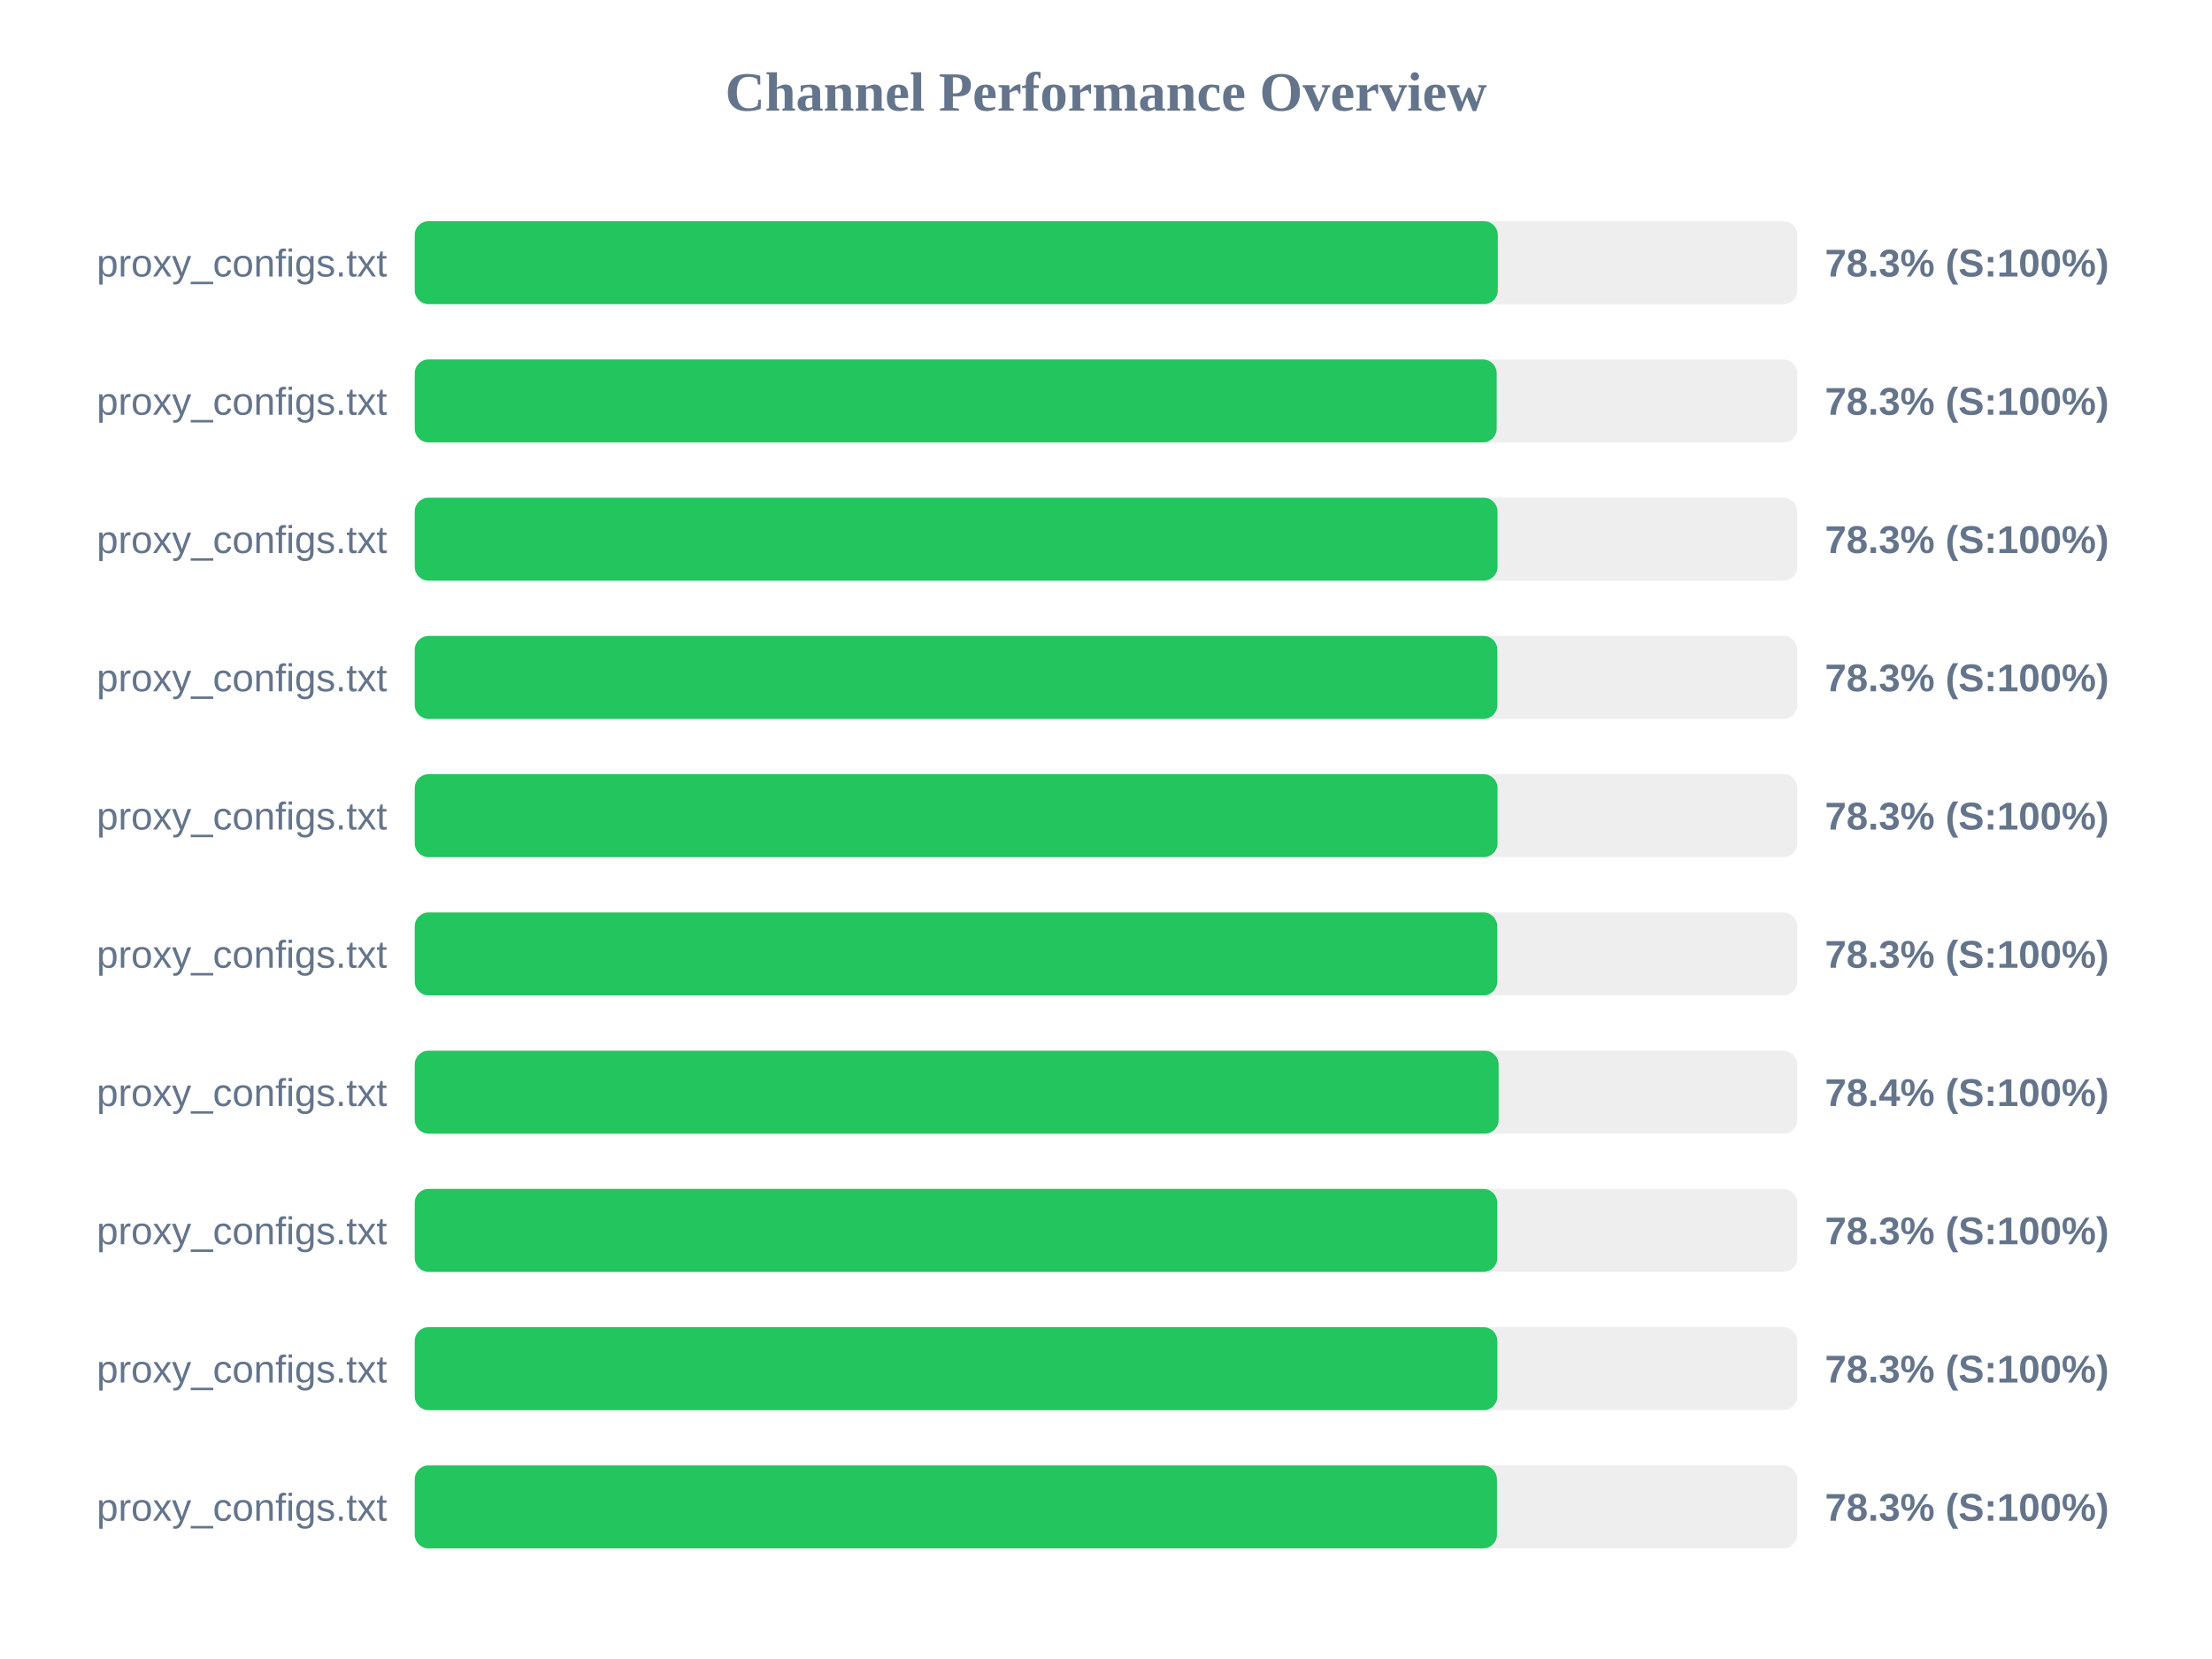
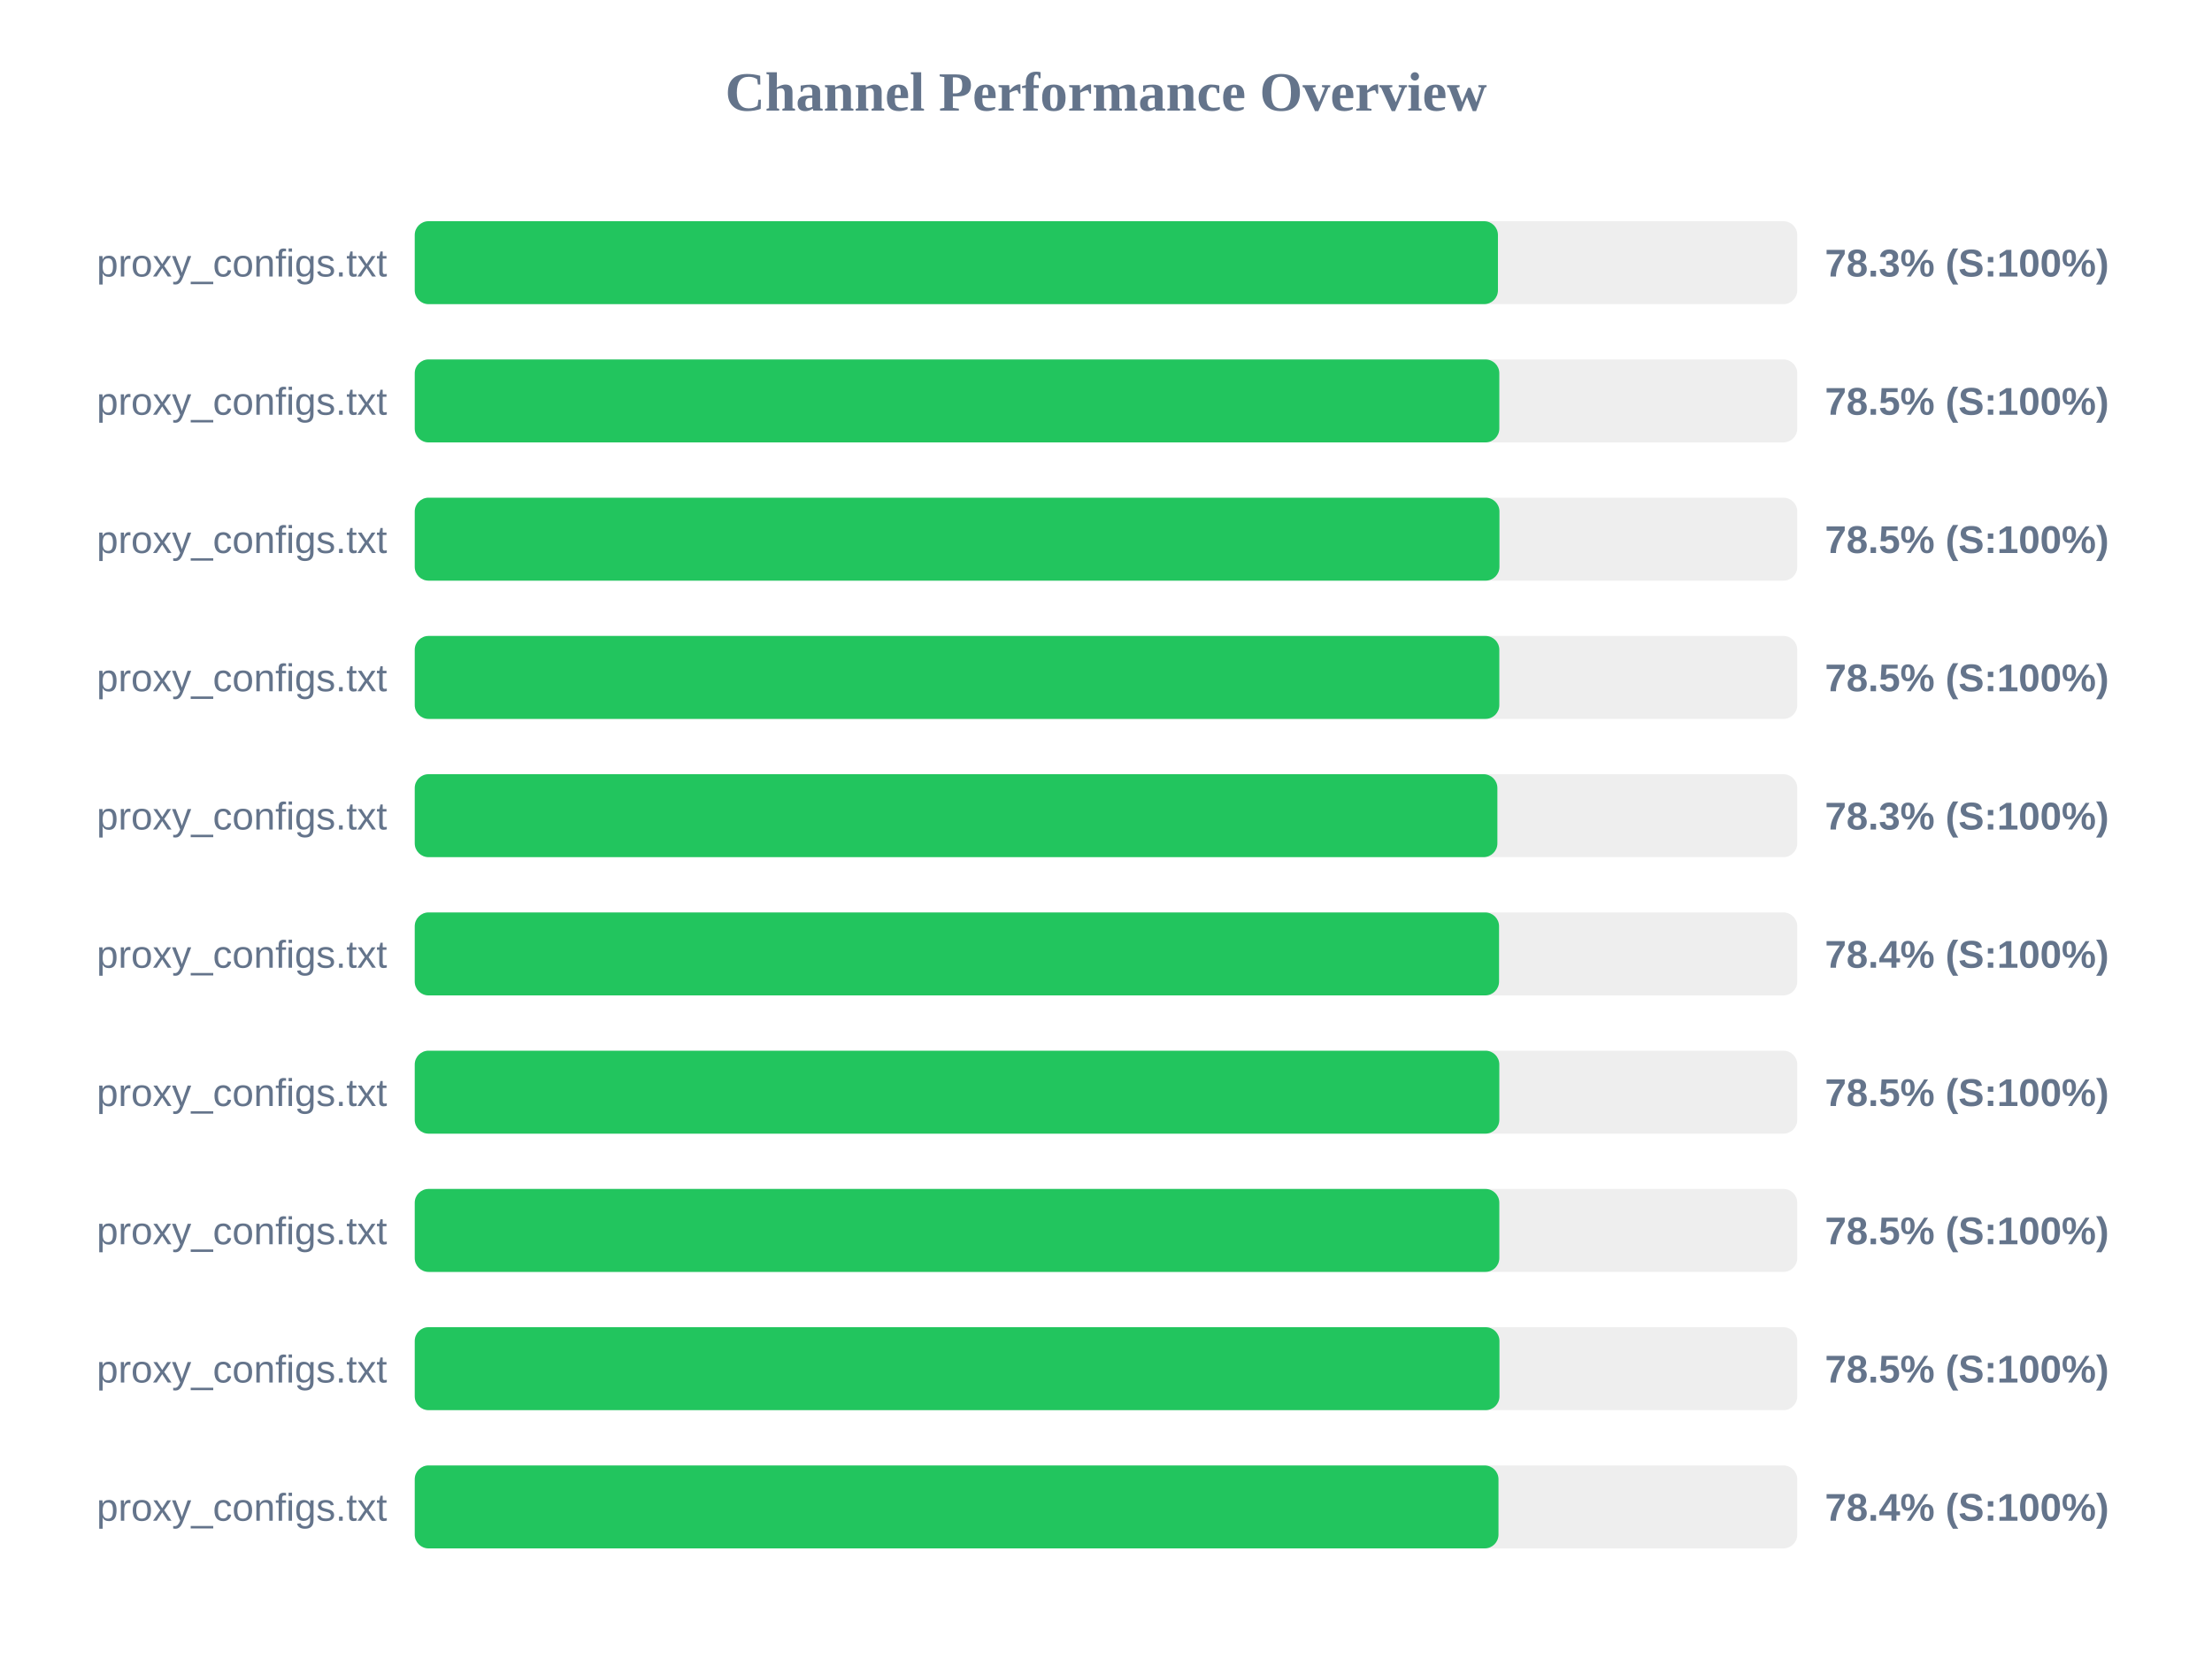
<svg xmlns="http://www.w3.org/2000/svg" width="800" height="600" version="1.1">
  <style>
        .row { font: 14px Arial; fill: #64748b; }
        .score { font: bold 14px Arial; fill: #64748b; }
    </style>
  <text x="400" y="40" text-anchor="middle" font-size="20px" font-weight="bold" fill="#64748b">Channel Performance Overview</text>
  <rect x="150" y="80" width="500" height="30" fill="#eee" rx="5" />
-   <rect x="150" y="80" width="391.7" height="30" fill="#22c55e" rx="5" />
+   <rect x="150" y="80" width="391.75" height="30" fill="#22c55e" rx="5" />
  <text x="140" y="100" text-anchor="end" class="row">proxy_configs.txt</text>
  <text x="660" y="100" text-anchor="start" class="score">78.3% (S:100%)</text>
  <rect x="150" y="130" width="500" height="30" fill="#eee" rx="5" />
-   <rect x="150" y="130" width="391.3" height="30" fill="#22c55e" rx="5" />
+   <rect x="150" y="130" width="392.25" height="30" fill="#22c55e" rx="5" />
  <text x="140" y="150" text-anchor="end" class="row">proxy_configs.txt</text>
-   <text x="660" y="150" text-anchor="start" class="score">78.3% (S:100%)</text>
+   <text x="660" y="150" text-anchor="start" class="score">78.5% (S:100%)</text>
  <rect x="150" y="180" width="500" height="30" fill="#eee" rx="5" />
-   <rect x="150" y="180" width="391.6" height="30" fill="#22c55e" rx="5" />
+   <rect x="150" y="180" width="392.3" height="30" fill="#22c55e" rx="5" />
  <text x="140" y="200" text-anchor="end" class="row">proxy_configs.txt</text>
-   <text x="660" y="200" text-anchor="start" class="score">78.3% (S:100%)</text>
+   <text x="660" y="200" text-anchor="start" class="score">78.5% (S:100%)</text>
  <rect x="150" y="230" width="500" height="30" fill="#eee" rx="5" />
-   <rect x="150" y="230" width="391.55" height="30" fill="#22c55e" rx="5" />
+   <rect x="150" y="230" width="392.25" height="30" fill="#22c55e" rx="5" />
  <text x="140" y="250" text-anchor="end" class="row">proxy_configs.txt</text>
-   <text x="660" y="250" text-anchor="start" class="score">78.3% (S:100%)</text>
+   <text x="660" y="250" text-anchor="start" class="score">78.5% (S:100%)</text>
  <rect x="150" y="280" width="500" height="30" fill="#eee" rx="5" />
-   <rect x="150" y="280" width="391.6" height="30" fill="#22c55e" rx="5" />
+   <rect x="150" y="280" width="391.55" height="30" fill="#22c55e" rx="5" />
  <text x="140" y="300" text-anchor="end" class="row">proxy_configs.txt</text>
  <text x="660" y="300" text-anchor="start" class="score">78.3% (S:100%)</text>
  <rect x="150" y="330" width="500" height="30" fill="#eee" rx="5" />
-   <rect x="150" y="330" width="391.5" height="30" fill="#22c55e" rx="5" />
+   <rect x="150" y="330" width="392.15" height="30" fill="#22c55e" rx="5" />
  <text x="140" y="350" text-anchor="end" class="row">proxy_configs.txt</text>
-   <text x="660" y="350" text-anchor="start" class="score">78.3% (S:100%)</text>
+   <text x="660" y="350" text-anchor="start" class="score">78.4% (S:100%)</text>
  <rect x="150" y="380" width="500" height="30" fill="#eee" rx="5" />
-   <rect x="150" y="380" width="392.0" height="30" fill="#22c55e" rx="5" />
+   <rect x="150" y="380" width="392.25" height="30" fill="#22c55e" rx="5" />
  <text x="140" y="400" text-anchor="end" class="row">proxy_configs.txt</text>
-   <text x="660" y="400" text-anchor="start" class="score">78.4% (S:100%)</text>
+   <text x="660" y="400" text-anchor="start" class="score">78.5% (S:100%)</text>
  <rect x="150" y="430" width="500" height="30" fill="#eee" rx="5" />
-   <rect x="150" y="430" width="391.5" height="30" fill="#22c55e" rx="5" />
+   <rect x="150" y="430" width="392.25" height="30" fill="#22c55e" rx="5" />
  <text x="140" y="450" text-anchor="end" class="row">proxy_configs.txt</text>
-   <text x="660" y="450" text-anchor="start" class="score">78.3% (S:100%)</text>
+   <text x="660" y="450" text-anchor="start" class="score">78.5% (S:100%)</text>
  <rect x="150" y="480" width="500" height="30" fill="#eee" rx="5" />
-   <rect x="150" y="480" width="391.55" height="30" fill="#22c55e" rx="5" />
+   <rect x="150" y="480" width="392.3" height="30" fill="#22c55e" rx="5" />
  <text x="140" y="500" text-anchor="end" class="row">proxy_configs.txt</text>
-   <text x="660" y="500" text-anchor="start" class="score">78.3% (S:100%)</text>
+   <text x="660" y="500" text-anchor="start" class="score">78.5% (S:100%)</text>
  <rect x="150" y="530" width="500" height="30" fill="#eee" rx="5" />
-   <rect x="150" y="530" width="391.4" height="30" fill="#22c55e" rx="5" />
+   <rect x="150" y="530" width="391.95" height="30" fill="#22c55e" rx="5" />
  <text x="140" y="550" text-anchor="end" class="row">proxy_configs.txt</text>
-   <text x="660" y="550" text-anchor="start" class="score">78.3% (S:100%)</text>
+   <text x="660" y="550" text-anchor="start" class="score">78.4% (S:100%)</text>
</svg>
